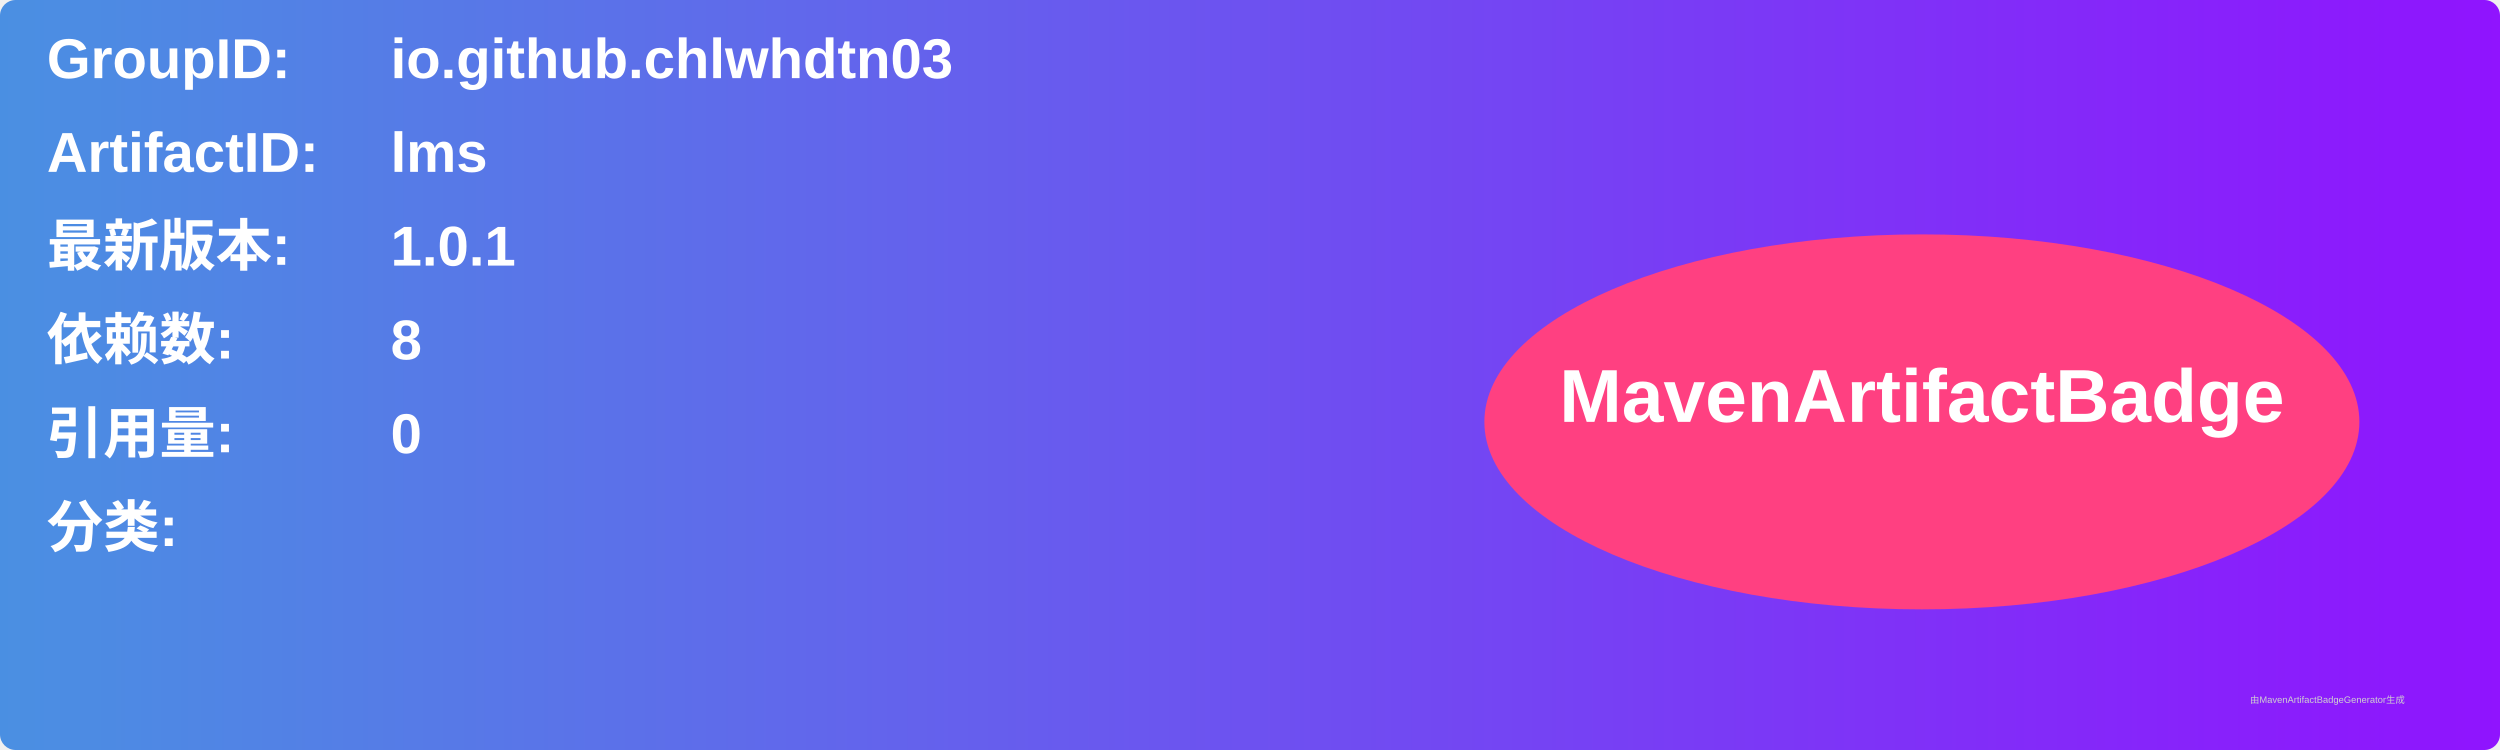
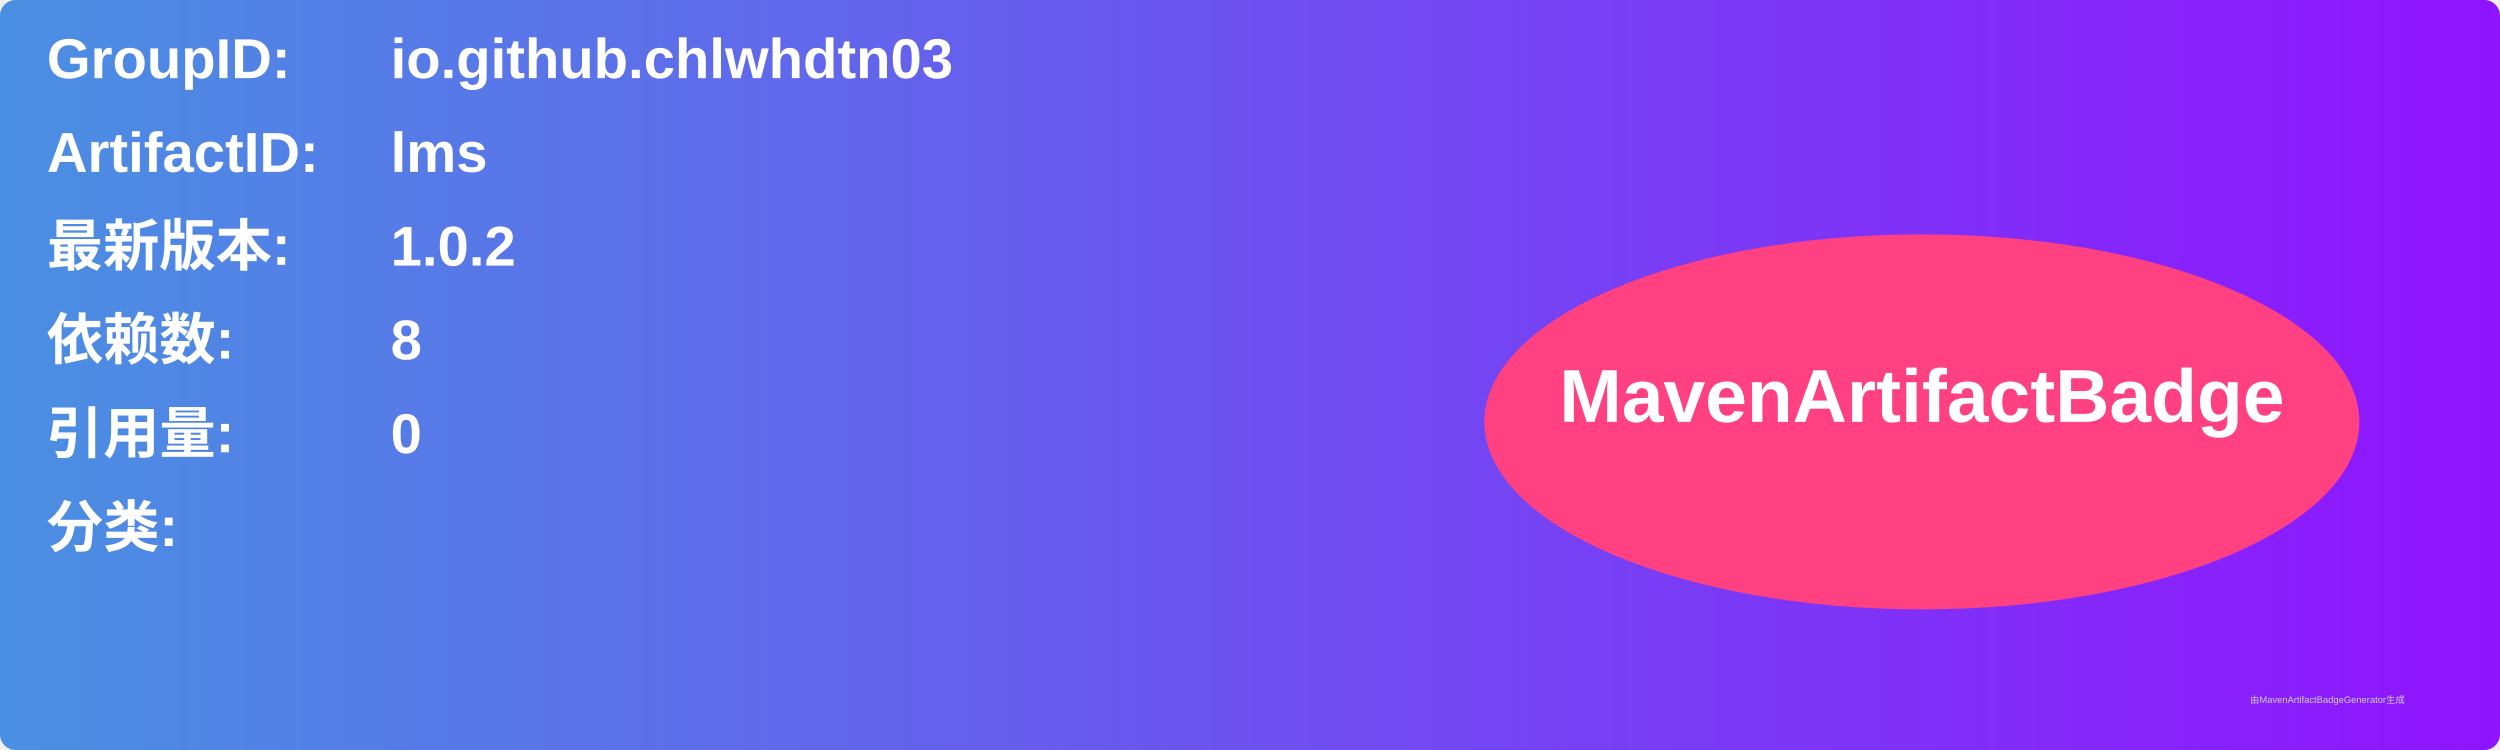
<svg xmlns="http://www.w3.org/2000/svg" width="800" height="240" viewBox="0 0 800 240">
  <linearGradient id="grad" x1="0%" y1="0%" x2="100%" y2="0%">
    <stop offset="0%" stop-color="#4a90e2" />
    <stop offset="100%" stop-color="#9013fe" />
  </linearGradient>
  <rect width="100%" height="100%" rx="5" ry="5" fill="url(#grad)" />
  <g transform="translate(15, 15)">
    <text x="0" y="10" font-family="Arial" font-size="18" fill="white" font-weight="bold" width="260">GroupID:</text>
    <text x="110" y="10" font-family="Arial" font-size="18" fill="white" font-weight="bold" width="460">io.github.chlwhdtn03</text>
    <text x="0" y="40" font-family="Arial" font-size="18" fill="white" font-weight="bold" width="260">ArtifactID:</text>
    <text x="110" y="40" font-family="Arial" font-size="18" fill="white" font-weight="bold" width="460">lms</text>
    <text x="0" y="70" font-family="Arial" font-size="18" fill="white" font-weight="bold">最新版本:</text>
    <text x="110" y="70" font-family="Arial" font-size="18" fill="white" font-weight="bold">
-       <tspan font-weight="bold">1.0.1</tspan>
+       <tspan font-weight="bold">1.0.2</tspan>
    </text>
    <text x="0" y="100" font-family="Arial" font-size="18" fill="white" font-weight="bold">依赖数: </text>
    <text x="110" y="100" font-family="Arial" font-size="18" fill="white">
      <tspan font-weight="bold">8</tspan>
    </text>
    <text x="0" y="130" font-family="Arial" font-size="18" fill="white" font-weight="bold">引用量: </text>
    <text x="110" y="130" font-family="Arial" font-size="18" fill="white">
      <tspan font-weight="bold">0</tspan>
    </text>
    <text x="0" y="160" font-family="Arial" font-size="18" fill="white" font-weight="bold">分类:</text>
    <text x="10" y="190" font-family="Arial" font-size="10" fill="white">
      <tspan font-weight="bold" />
    </text>
    <ellipse cx="600" cy="120" rx="140" ry="60" fill="#ff4081" />
    <text x="600" y="120" text-anchor="middle" font-family="Arial" font-size="24" fill="white" font-weight="bold">MavenArtifactBadge</text>
  </g>
  <text x="720" y="225" font-family="Arial" font-size="3" fill="#d0d0d0">由MavenArtifactBadgeGenerator生成</text>
</svg>
